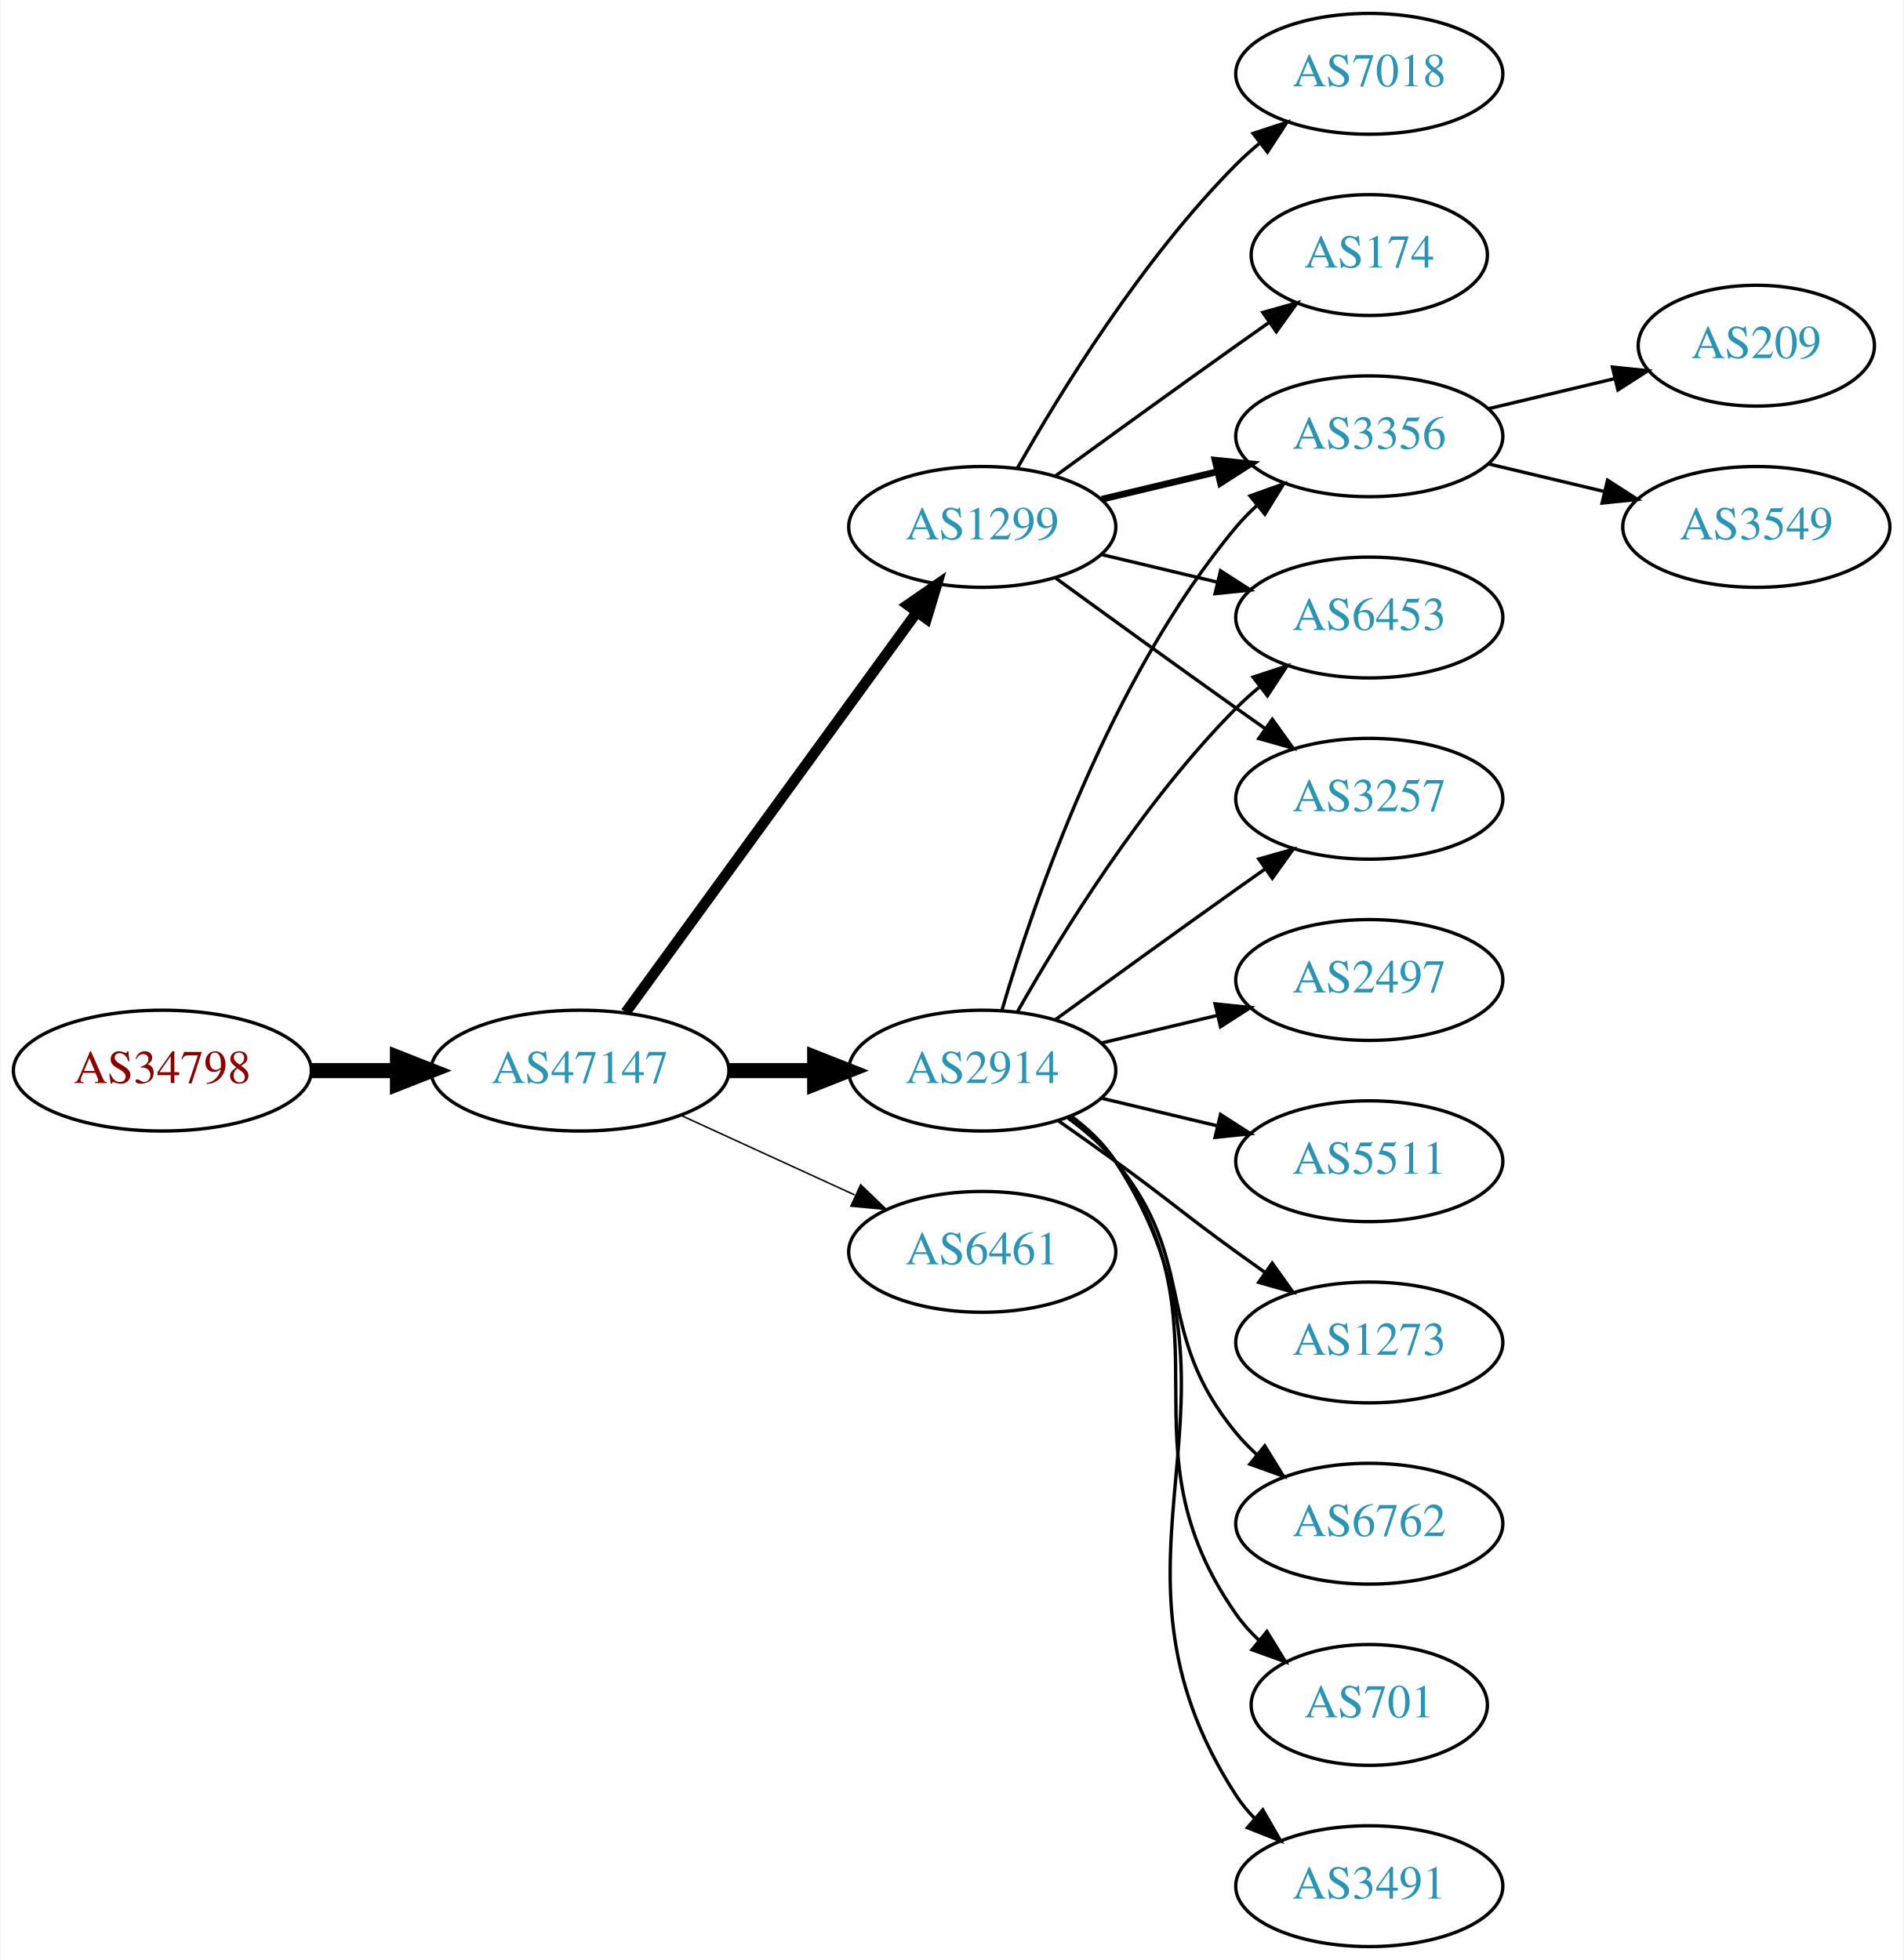
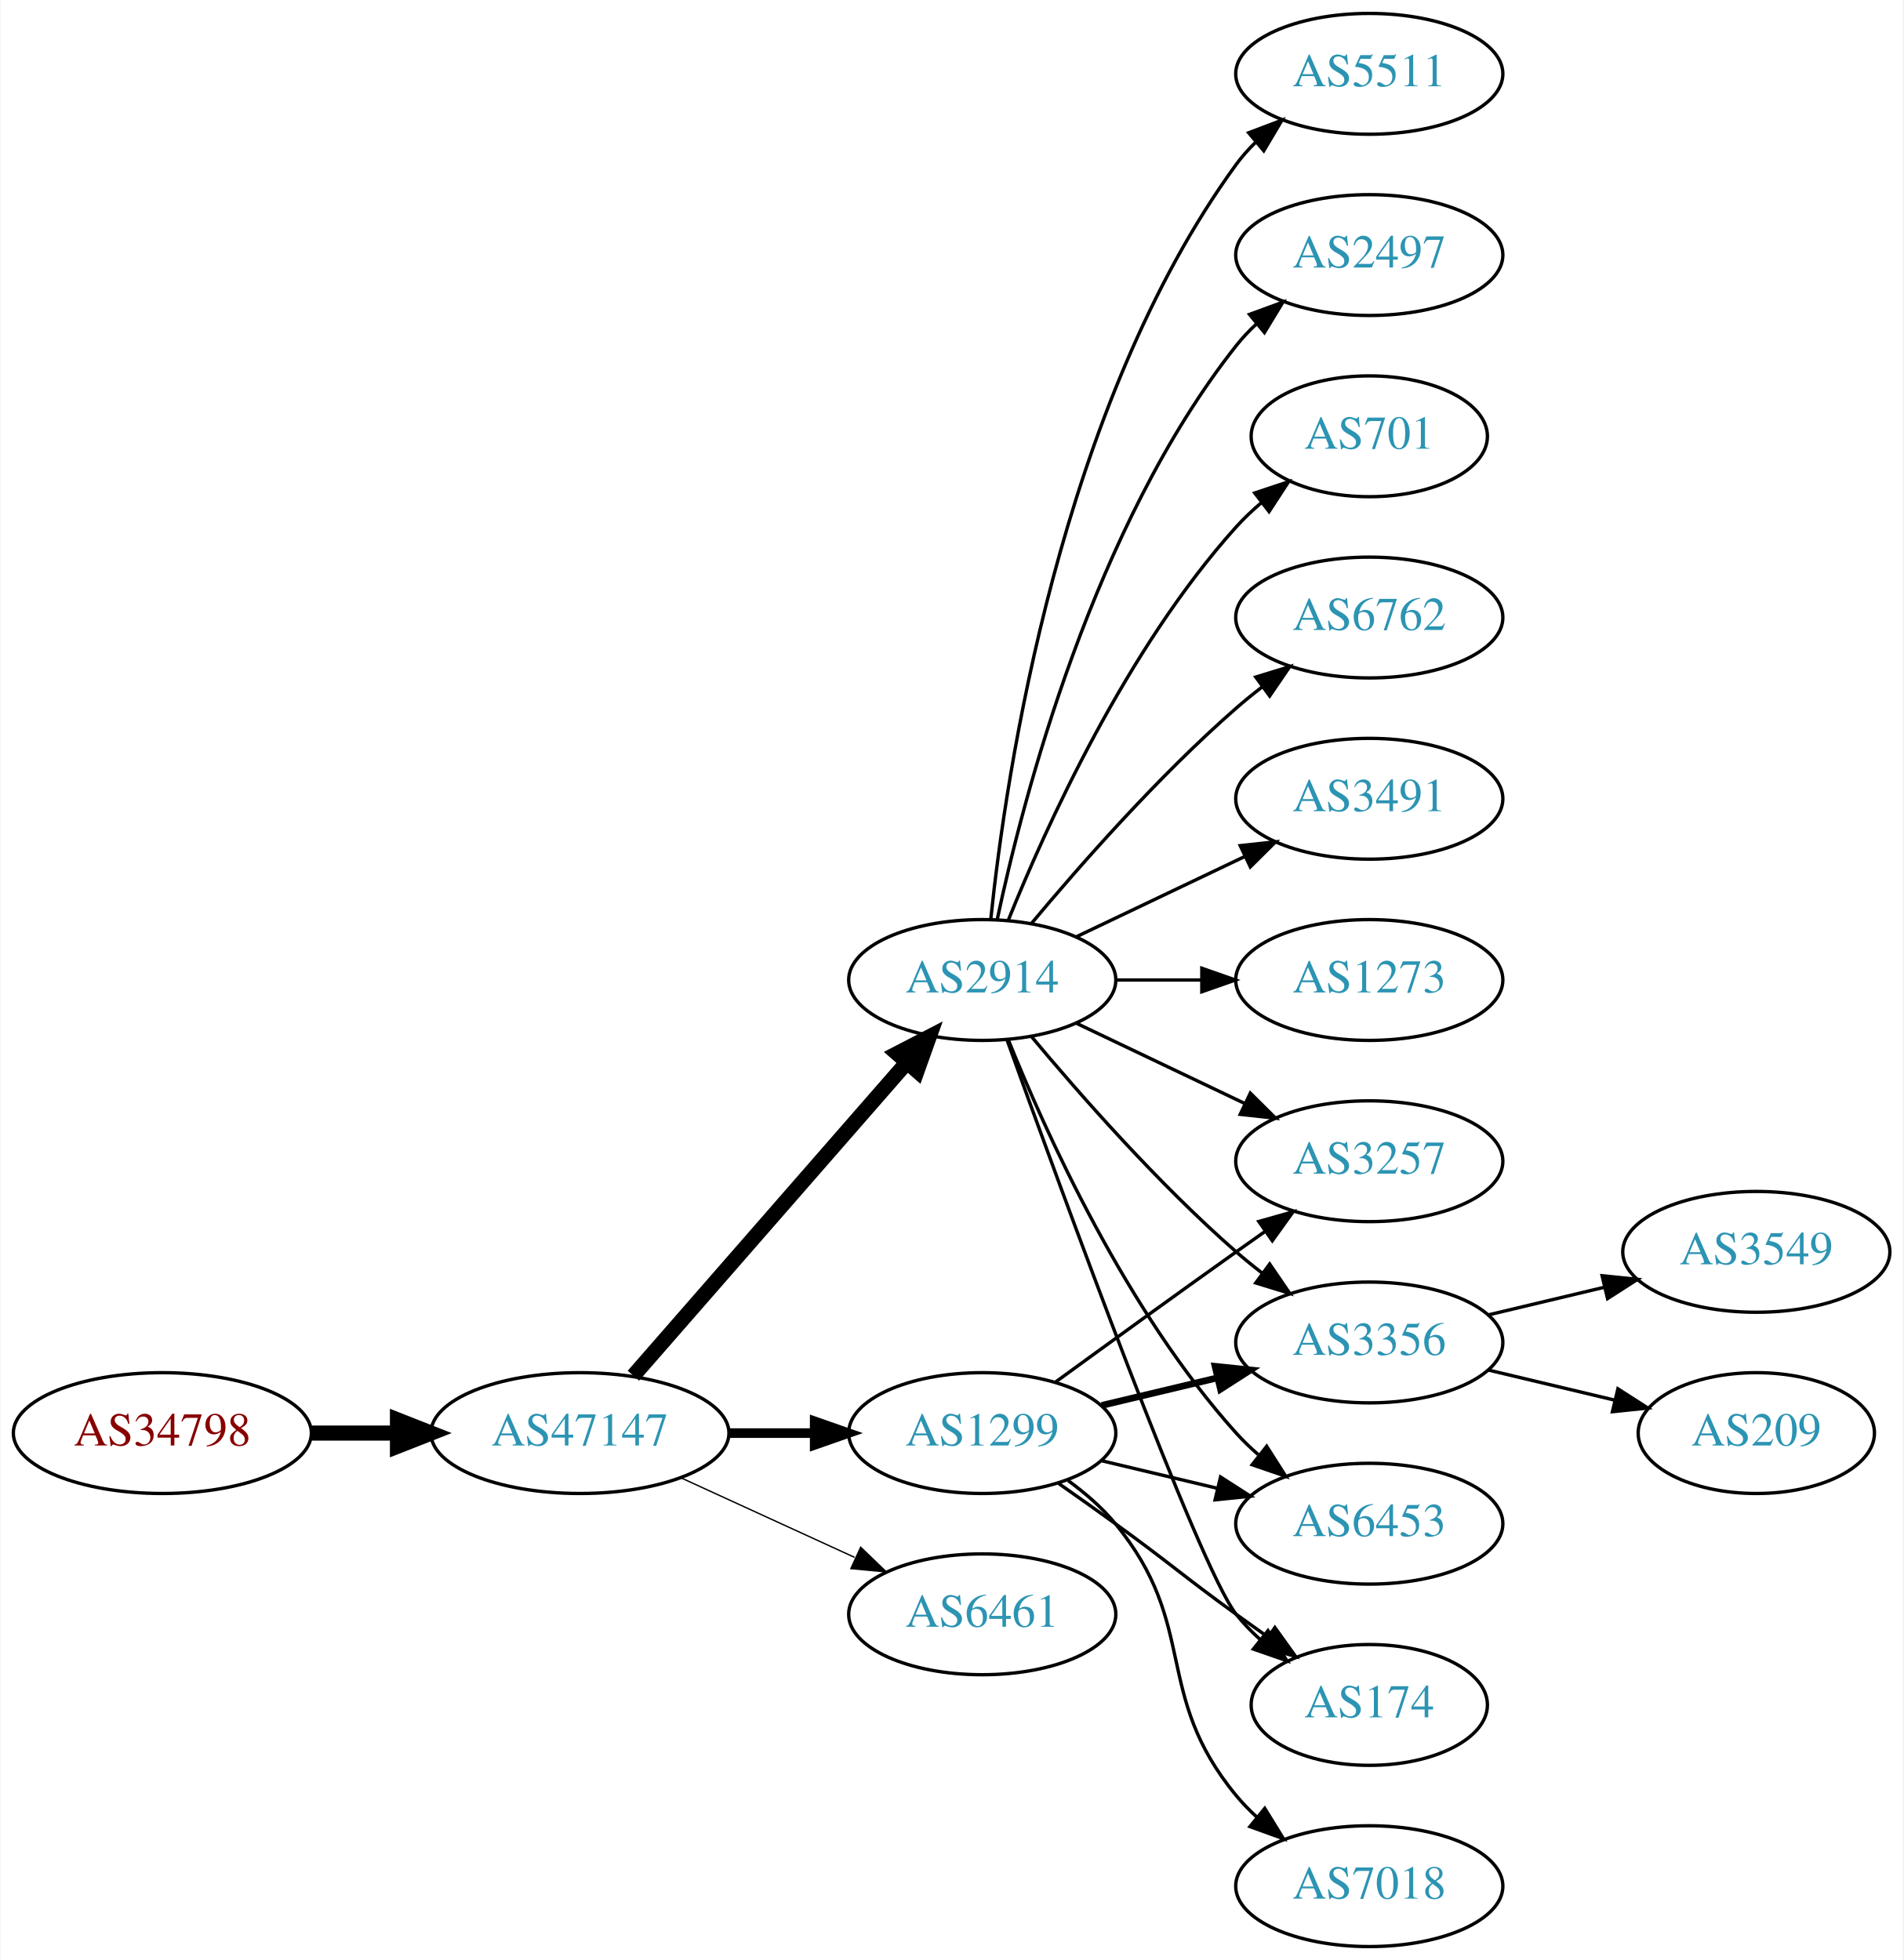
<svg xmlns="http://www.w3.org/2000/svg" xmlns:xlink="http://www.w3.org/1999/xlink" width="567pt" height="584pt" viewBox="0.00 0.00 566.66 584.00">
  <g id="graph0" class="graph" transform="scale(1 1) rotate(0) translate(4 580)">
    <polygon fill="white" stroke="none" points="-4,4 -4,-580 562.663,-580 562.663,4 -4,4" />
    <g id="node1" class="node">
      <g id="a_node1">
        <a xlink:href="/asn/34798" xlink:title="AS34798 ~ willhaben [AT]">
-           <ellipse fill="#ffffff" stroke="black" cx="44.196" cy="-261" rx="44.393" ry="18" />
-           <text text-anchor="middle" x="44.196" y="-257.3" font-family="Times,serif" font-size="14.00" fill="#880000">AS34798</text>
+           <ellipse fill="#ffffff" stroke="black" cx="44.196" cy="-153" rx="44.393" ry="18" />
+           <text text-anchor="middle" x="44.196" y="-149.3" font-family="Times,serif" font-size="14.00" fill="#880000">AS34798</text>
        </a>
      </g>
    </g>
    <g id="node2" class="node">
      <g id="a_node2">
        <a xlink:href="/asn/47147" xlink:title="AS47147 ~ ANEXIA Internetdienstleistungs GmbH [AT]">
-           <ellipse fill="#ffffff" stroke="black" cx="168.588" cy="-261" rx="44.393" ry="18" />
-           <text text-anchor="middle" x="168.588" y="-257.3" font-family="Times,serif" font-size="14.00" fill="#2c94b3">AS47147</text>
+           <ellipse fill="#ffffff" stroke="black" cx="168.588" cy="-153" rx="44.393" ry="18" />
+           <text text-anchor="middle" x="168.588" y="-149.3" font-family="Times,serif" font-size="14.00" fill="#2c94b3">AS47147</text>
        </a>
      </g>
    </g>
    <g id="edge1" class="edge">
-       <path fill="none" stroke="black" stroke-width="4.5" d="M88.692,-261C96.898,-261 105.569,-261 114.041,-261" />
-       <polygon fill="black" stroke="black" stroke-width="4.5" points="114.233,-264.938 124.233,-261 114.233,-257.063 114.233,-264.938" />
+       <path fill="none" stroke="black" stroke-width="4.5" d="M88.692,-153C96.898,-153 105.569,-153 114.041,-153" />
+       <polygon fill="black" stroke="black" stroke-width="4.5" points="114.233,-156.938 124.233,-153 114.233,-149.063 114.233,-156.938" />
    </g>
    <g id="node3" class="node">
      <g id="a_node3">
-         <a xlink:href="/asn/2914" xlink:title="AS2914 ~ NTT America, Inc. [US]">
-           <ellipse fill="#ffffff" stroke="black" cx="288.431" cy="-261" rx="39.794" ry="18" />
-           <text text-anchor="middle" x="288.431" y="-257.3" font-family="Times,serif" font-size="14.00" fill="#2c94b3">AS2914</text>
+         <a xlink:href="/asn/1299" xlink:title="AS1299 ~ Telia Carrier [EU]">
+           <ellipse fill="#ffffff" stroke="black" cx="288.431" cy="-153" rx="39.794" ry="18" />
+           <text text-anchor="middle" x="288.431" y="-149.3" font-family="Times,serif" font-size="14.00" fill="#2c94b3">AS1299</text>
        </a>
      </g>
    </g>
    <g id="edge2" class="edge">
-       <path fill="none" stroke="black" stroke-width="4.5" d="M212.799,-261C221.112,-261 229.875,-261 238.357,-261" />
-       <polygon fill="black" stroke="black" stroke-width="4.5" points="238.516,-264.938 248.516,-261 238.516,-257.063 238.516,-264.938" />
+       <path fill="none" stroke="black" stroke-width="2.864" d="M212.799,-153C221.112,-153 229.875,-153 238.357,-153" />
+       <polygon fill="black" stroke="black" stroke-width="2.864" points="238.516,-156.5 248.516,-153 238.516,-149.5 238.516,-156.5" />
    </g>
    <g id="node4" class="node">
      <g id="a_node4">
-         <a xlink:href="/asn/1299" xlink:title="AS1299 ~ Telia Carrier [EU]">
-           <ellipse fill="#ffffff" stroke="black" cx="288.431" cy="-423" rx="39.794" ry="18" />
-           <text text-anchor="middle" x="288.431" y="-419.3" font-family="Times,serif" font-size="14.00" fill="#2c94b3">AS1299</text>
+         <a xlink:href="/asn/2914" xlink:title="AS2914 ~ NTT America, Inc. [US]">
+           <ellipse fill="#ffffff" stroke="black" cx="288.431" cy="-288" rx="39.794" ry="18" />
+           <text text-anchor="middle" x="288.431" y="-284.3" font-family="Times,serif" font-size="14.00" fill="#2c94b3">AS2914</text>
        </a>
      </g>
    </g>
    <g id="edge3" class="edge">
-       <path fill="none" stroke="black" stroke-width="3.15" d="M182.199,-278.337C203.02,-306.96 244.683,-364.233 268.871,-397.486" />
-       <polygon fill="black" stroke="black" stroke-width="3.15" points="266.197,-399.76 274.91,-405.788 271.858,-395.642 266.197,-399.76" />
+       <path fill="none" stroke="black" stroke-width="4.5" d="M184.513,-170.098C205.056,-193.631 242.175,-236.155 265.771,-263.187" />
+       <polygon fill="black" stroke="black" stroke-width="4.5" points="263.085,-266.097 272.627,-271.041 269.017,-260.918 263.085,-266.097" />
    </g>
    <g id="node5" class="node">
      <g id="a_node5">
        <a xlink:href="/asn/6461" xlink:title="AS6461 ~ Zayo Bandwidth [US]">
-           <ellipse fill="#ffffff" stroke="black" cx="288.431" cy="-207" rx="39.794" ry="18" />
-           <text text-anchor="middle" x="288.431" y="-203.3" font-family="Times,serif" font-size="14.00" fill="#2c94b3">AS6461</text>
+           <ellipse fill="#ffffff" stroke="black" cx="288.431" cy="-99" rx="39.794" ry="18" />
+           <text text-anchor="middle" x="288.431" y="-95.3" font-family="Times,serif" font-size="14.00" fill="#2c94b3">AS6461</text>
        </a>
      </g>
    </g>
    <g id="edge4" class="edge">
-       <path fill="none" stroke="black" stroke-width="0.45" d="M198.718,-247.652C214.329,-240.498 233.727,-231.609 250.399,-223.97" />
-       <polygon fill="black" stroke="black" stroke-width="0.45" points="252.218,-226.986 259.851,-219.638 249.302,-220.622 252.218,-226.986" />
+       <path fill="none" stroke="black" stroke-width="0.409" d="M198.718,-139.652C214.329,-132.498 233.727,-123.609 250.399,-115.97" />
+       <polygon fill="black" stroke="black" stroke-width="0.409" points="252.218,-118.986 259.851,-111.638 249.302,-112.622 252.218,-118.986" />
    </g>
    <g id="node6" class="node">
      <g id="a_node6">
-         <a xlink:href="/asn/6762" xlink:title="AS6762 ~ TELECOM ITALIA SPARKLE S.p.A. [IT]">
+         <a xlink:href="/asn/174" xlink:title="AS174 ~ Cogent Communications [US]">
+           <ellipse fill="#ffffff" stroke="black" cx="403.724" cy="-72" rx="35.194" ry="18" />
+           <text text-anchor="middle" x="403.724" y="-68.3" font-family="Times,serif" font-size="14.00" fill="#2c94b3">AS174</text>
+         </a>
+       </g>
+     </g>
+     <g id="edge17" class="edge">
+       <path fill="none" stroke="black" d="M311.188,-137.991C316.722,-134.121 322.641,-129.936 328.077,-126 344.277,-114.271 347.877,-110.729 364.077,-99 367.106,-96.807 370.285,-94.537 373.463,-92.287" />
+       <polygon fill="black" stroke="black" points="375.606,-95.059 381.774,-86.445 371.58,-89.333 375.606,-95.059" />
+     </g>
+     <g id="node10" class="node">
+       <g id="a_node10">
+         <a xlink:href="/asn/3257" xlink:title="AS3257 ~ GTT [DE]">
+           <ellipse fill="#ffffff" stroke="black" cx="403.724" cy="-234" rx="39.794" ry="18" />
+           <text text-anchor="middle" x="403.724" y="-230.3" font-family="Times,serif" font-size="14.00" fill="#2c94b3">AS3257</text>
+         </a>
+       </g>
+     </g>
+     <g id="edge18" class="edge">
+       <path fill="none" stroke="black" d="M310.279,-168.222C325.213,-179.091 345.827,-194.025 364.077,-207 366.898,-209.005 369.841,-211.085 372.789,-213.159" />
+       <polygon fill="black" stroke="black" points="370.816,-216.05 381.013,-218.926 374.835,-210.319 370.816,-216.05" />
+     </g>
+     <g id="node13" class="node">
+       <g id="a_node13">
+         <a xlink:href="/asn/3356" xlink:title="AS3356 ~ Level 3 Parent, LLC [US]">
+           <ellipse fill="#ffffff" stroke="black" cx="403.724" cy="-180" rx="39.794" ry="18" />
+           <text text-anchor="middle" x="403.724" y="-176.3" font-family="Times,serif" font-size="14.00" fill="#2c94b3">AS3356</text>
+         </a>
+       </g>
+     </g>
+     <g id="edge16" class="edge">
+       <path fill="none" stroke="black" stroke-width="2" d="M324.038,-161.248C334.909,-163.838 347.064,-166.735 358.506,-169.462" />
+       <polygon fill="black" stroke="black" stroke-width="2" points="357.789,-172.889 368.328,-171.803 359.412,-166.08 357.789,-172.889" />
+     </g>
+     <g id="node15" class="node">
+       <g id="a_node15">
+         <a xlink:href="/asn/6453" xlink:title="AS6453 ~ TATA COMMUNICATIONS (AMERICA) INC [US]">
          <ellipse fill="#ffffff" stroke="black" cx="403.724" cy="-126" rx="39.794" ry="18" />
-           <text text-anchor="middle" x="403.724" y="-122.3" font-family="Times,serif" font-size="14.00" fill="#2c94b3">AS6762</text>
-         </a>
-       </g>
+           <text text-anchor="middle" x="403.724" y="-122.3" font-family="Times,serif" font-size="14.00" fill="#2c94b3">AS6453</text>
+         </a>
+       </g>
+     </g>
+     <g id="edge15" class="edge">
+       <path fill="none" stroke="black" d="M324.038,-144.752C334.909,-142.162 347.064,-139.265 358.506,-136.538" />
+       <polygon fill="black" stroke="black" points="359.412,-139.92 368.328,-134.197 357.789,-133.111 359.412,-139.92" />
+     </g>
+     <g id="node16" class="node">
+       <g id="a_node16">
+         <a xlink:href="/asn/7018" xlink:title="AS7018 ~ AT&amp;T Services, Inc. [US]">
+           <ellipse fill="#ffffff" stroke="black" cx="403.724" cy="-18" rx="39.794" ry="18" />
+           <text text-anchor="middle" x="403.724" y="-14.3" font-family="Times,serif" font-size="14.00" fill="#2c94b3">AS7018</text>
+         </a>
+       </g>
+     </g>
+     <g id="edge19" class="edge">
+       <path fill="none" stroke="black" d="M314.012,-138.844C319.106,-135.128 324.12,-130.799 328.077,-126 353.142,-95.606 339.013,-75.394 364.077,-45 365.932,-42.751 368.02,-40.604 370.238,-38.576" />
+       <polygon fill="black" stroke="black" points="372.587,-41.178 378.143,-32.156 368.174,-35.744 372.587,-41.178" />
    </g>
    <g id="edge5" class="edge">
-       <path fill="none" stroke="black" d="M314.012,-246.844C319.106,-243.128 324.12,-238.799 328.077,-234 353.142,-203.606 339.013,-183.394 364.077,-153 365.932,-150.75 368.02,-148.604 370.238,-146.576" />
-       <polygon fill="black" stroke="black" points="372.587,-149.177 378.143,-140.156 368.174,-143.744 372.587,-149.177" />
+       <path fill="none" stroke="black" d="M295.804,-270.175C311.745,-225.849 352.87,-113.188 364.077,-99 366.157,-96.367 368.562,-93.884 371.135,-91.572" />
+       <polygon fill="black" stroke="black" points="373.546,-94.126 379.198,-85.165 369.192,-88.646 373.546,-94.126" />
    </g>
    <g id="node7" class="node">
      <g id="a_node7">
-         <a xlink:href="/asn/3356" xlink:title="AS3356 ~ Level 3 Parent, LLC [US]">
-           <ellipse fill="#ffffff" stroke="black" cx="403.724" cy="-450" rx="39.794" ry="18" />
-           <text text-anchor="middle" x="403.724" y="-446.3" font-family="Times,serif" font-size="14.00" fill="#2c94b3">AS3356</text>
+         <a xlink:href="/asn/6762" xlink:title="AS6762 ~ TELECOM ITALIA SPARKLE S.p.A. [IT]">
+           <ellipse fill="#ffffff" stroke="black" cx="403.724" cy="-396" rx="39.794" ry="18" />
+           <text text-anchor="middle" x="403.724" y="-392.3" font-family="Times,serif" font-size="14.00" fill="#2c94b3">AS6762</text>
        </a>
      </g>
    </g>
    <g id="edge6" class="edge">
-       <path fill="none" stroke="black" d="M294.305,-279.002C303.619,-310.844 326.435,-377.981 364.077,-423 365.948,-425.237 368.046,-427.374 370.272,-429.396" />
-       <polygon fill="black" stroke="black" points="368.216,-432.234 378.191,-435.804 372.619,-426.793 368.216,-432.234" />
+       <path fill="none" stroke="black" d="M303.061,-304.817C317.343,-321.929 340.89,-348.745 364.077,-369 366.543,-371.154 369.182,-373.294 371.879,-375.372" />
+       <polygon fill="black" stroke="black" points="369.904,-378.264 380.033,-381.37 374.052,-372.625 369.904,-378.264" />
    </g>
    <g id="node8" class="node">
      <g id="a_node8">
-         <a xlink:href="/asn/701" xlink:title="AS701 ~ UUNET [US]">
-           <ellipse fill="#ffffff" stroke="black" cx="403.724" cy="-72" rx="35.194" ry="18" />
-           <text text-anchor="middle" x="403.724" y="-68.3" font-family="Times,serif" font-size="14.00" fill="#2c94b3">AS701</text>
+         <a xlink:href="/asn/3491" xlink:title="AS3491 ~ PCCW Global, Inc. [US]">
+           <ellipse fill="#ffffff" stroke="black" cx="403.724" cy="-342" rx="39.794" ry="18" />
+           <text text-anchor="middle" x="403.724" y="-338.3" font-family="Times,serif" font-size="14.00" fill="#2c94b3">AS3491</text>
        </a>
      </g>
    </g>
    <g id="edge7" class="edge">
-       <path fill="none" stroke="black" d="M314.59,-247.284C319.654,-243.545 324.51,-239.096 328.077,-234 363.691,-183.131 328.464,-149.869 364.077,-99 366.002,-96.251 368.301,-93.69 370.806,-91.327" />
-       <polygon fill="black" stroke="black" points="373.223,-93.873 378.767,-84.844 368.803,-88.445 373.223,-93.873" />
+       <path fill="none" stroke="black" d="M316.567,-300.934C331.561,-308.081 350.382,-317.052 366.605,-324.785" />
+       <polygon fill="black" stroke="black" points="365.276,-328.028 375.809,-329.171 368.288,-321.709 365.276,-328.028" />
    </g>
    <g id="node9" class="node">
      <g id="a_node9">
-         <a xlink:href="/asn/3491" xlink:title="AS3491 ~ PCCW Global, Inc. [US]">
-           <ellipse fill="#ffffff" stroke="black" cx="403.724" cy="-18" rx="39.794" ry="18" />
-           <text text-anchor="middle" x="403.724" y="-14.3" font-family="Times,serif" font-size="14.00" fill="#2c94b3">AS3491</text>
+         <a xlink:href="/asn/1273" xlink:title="AS1273 ~ Vodafone Group PLC [EU]">
+           <ellipse fill="#ffffff" stroke="black" cx="403.724" cy="-288" rx="39.794" ry="18" />
+           <text text-anchor="middle" x="403.724" y="-284.3" font-family="Times,serif" font-size="14.00" fill="#2c94b3">AS1273</text>
        </a>
      </g>
    </g>
    <g id="edge8" class="edge">
-       <path fill="none" stroke="black" d="M314.867,-247.47C319.917,-243.722 324.696,-239.221 328.077,-234 374.552,-162.222 317.602,-116.778 364.077,-45 365.662,-42.553 367.554,-40.263 369.637,-38.136" />
-       <polygon fill="black" stroke="black" points="372.006,-40.715 377.287,-31.53 367.431,-35.416 372.006,-40.715" />
-     </g>
-     <g id="node10" class="node">
-       <g id="a_node10">
-         <a xlink:href="/asn/2497" xlink:title="AS2497 ~ Internet Initiative Japan Inc. [JP]">
-           <ellipse fill="#ffffff" stroke="black" cx="403.724" cy="-288" rx="39.794" ry="18" />
-           <text text-anchor="middle" x="403.724" y="-284.3" font-family="Times,serif" font-size="14.00" fill="#2c94b3">AS2497</text>
-         </a>
-       </g>
+       <path fill="none" stroke="black" d="M328.103,-288C336.306,-288 345.07,-288 353.602,-288" />
+       <polygon fill="black" stroke="black" points="353.841,-291.5 363.841,-288 353.841,-284.5 353.841,-291.5" />
    </g>
    <g id="edge9" class="edge">
-       <path fill="none" stroke="black" d="M324.038,-269.248C334.909,-271.838 347.064,-274.735 358.506,-277.462" />
-       <polygon fill="black" stroke="black" points="357.789,-280.889 368.328,-279.803 359.412,-274.08 357.789,-280.889" />
+       <path fill="none" stroke="black" d="M316.567,-275.066C331.561,-267.919 350.382,-258.948 366.605,-251.215" />
+       <polygon fill="black" stroke="black" points="368.288,-254.291 375.809,-246.829 365.276,-247.972 368.288,-254.291" />
    </g>
    <g id="node11" class="node">
      <g id="a_node11">
        <a xlink:href="/asn/5511" xlink:title="AS5511 ~ Orange S.A. [FR]">
-           <ellipse fill="#ffffff" stroke="black" cx="403.724" cy="-234" rx="39.794" ry="18" />
-           <text text-anchor="middle" x="403.724" y="-230.3" font-family="Times,serif" font-size="14.00" fill="#2c94b3">AS5511</text>
+           <ellipse fill="#ffffff" stroke="black" cx="403.724" cy="-558" rx="39.794" ry="18" />
+           <text text-anchor="middle" x="403.724" y="-554.3" font-family="Times,serif" font-size="14.00" fill="#2c94b3">AS5511</text>
        </a>
      </g>
    </g>
    <g id="edge10" class="edge">
-       <path fill="none" stroke="black" d="M324.038,-252.752C334.909,-250.162 347.064,-247.265 358.506,-244.538" />
-       <polygon fill="black" stroke="black" points="359.412,-247.92 368.328,-242.197 357.789,-241.111 359.412,-247.92" />
+       <path fill="none" stroke="black" d="M290.988,-306.256C295.458,-349.303 311.591,-458.94 364.077,-531 365.794,-533.357 367.781,-535.581 369.931,-537.663" />
+       <polygon fill="black" stroke="black" points="367.794,-540.439 377.705,-544.183 372.292,-535.075 367.794,-540.439" />
    </g>
    <g id="node12" class="node">
      <g id="a_node12">
-         <a xlink:href="/asn/6453" xlink:title="AS6453 ~ TATA COMMUNICATIONS (AMERICA) INC [US]">
-           <ellipse fill="#ffffff" stroke="black" cx="403.724" cy="-396" rx="39.794" ry="18" />
-           <text text-anchor="middle" x="403.724" y="-392.3" font-family="Times,serif" font-size="14.00" fill="#2c94b3">AS6453</text>
+         <a xlink:href="/asn/2497" xlink:title="AS2497 ~ Internet Initiative Japan Inc. [JP]">
+           <ellipse fill="#ffffff" stroke="black" cx="403.724" cy="-504" rx="39.794" ry="18" />
+           <text text-anchor="middle" x="403.724" y="-500.3" font-family="Times,serif" font-size="14.00" fill="#2c94b3">AS2497</text>
        </a>
      </g>
    </g>
    <g id="edge11" class="edge">
-       <path fill="none" stroke="black" d="M298.891,-278.49C311.672,-301.096 336.105,-340.886 364.077,-369 366.188,-371.121 368.484,-373.188 370.87,-375.171" />
-       <polygon fill="black" stroke="black" points="369.122,-378.242 379.185,-381.556 373.385,-372.69 369.122,-378.242" />
-     </g>
-     <g id="node13" class="node">
-       <g id="a_node13">
-         <a xlink:href="/asn/3257" xlink:title="AS3257 ~ GTT [DE]">
-           <ellipse fill="#ffffff" stroke="black" cx="403.724" cy="-342" rx="39.794" ry="18" />
-           <text text-anchor="middle" x="403.724" y="-338.3" font-family="Times,serif" font-size="14.00" fill="#2c94b3">AS3257</text>
-         </a>
-       </g>
+       <path fill="none" stroke="black" d="M292.921,-306.16C300.552,-342.03 321.544,-423.155 364.077,-477 365.885,-479.288 367.937,-481.462 370.132,-483.51" />
+       <polygon fill="black" stroke="black" points="368.043,-486.323 377.992,-489.966 372.486,-480.914 368.043,-486.323" />
    </g>
    <g id="edge12" class="edge">
-       <path fill="none" stroke="black" d="M310.279,-276.222C325.213,-287.091 345.827,-302.025 364.077,-315 366.898,-317.005 369.841,-319.085 372.789,-321.159" />
-       <polygon fill="black" stroke="black" points="370.816,-324.05 381.013,-326.926 374.835,-318.319 370.816,-324.05" />
+       <path fill="none" stroke="black" d="M303.061,-271.183C317.343,-254.071 340.89,-227.255 364.077,-207 366.543,-204.846 369.182,-202.706 371.879,-200.628" />
+       <polygon fill="black" stroke="black" points="374.052,-203.375 380.033,-194.63 369.904,-197.736 374.052,-203.375" />
    </g>
    <g id="node14" class="node">
      <g id="a_node14">
-         <a xlink:href="/asn/1273" xlink:title="AS1273 ~ Vodafone Group PLC [EU]">
-           <ellipse fill="#ffffff" stroke="black" cx="403.724" cy="-180" rx="39.794" ry="18" />
-           <text text-anchor="middle" x="403.724" y="-176.3" font-family="Times,serif" font-size="14.00" fill="#2c94b3">AS1273</text>
+         <a xlink:href="/asn/701" xlink:title="AS701 ~ UUNET [US]">
+           <ellipse fill="#ffffff" stroke="black" cx="403.724" cy="-450" rx="35.194" ry="18" />
+           <text text-anchor="middle" x="403.724" y="-446.3" font-family="Times,serif" font-size="14.00" fill="#2c94b3">AS701</text>
        </a>
      </g>
    </g>
    <g id="edge13" class="edge">
-       <path fill="none" stroke="black" d="M311.188,-245.991C316.722,-242.121 322.641,-237.936 328.077,-234 344.277,-222.271 347.877,-218.729 364.077,-207 366.88,-204.971 369.812,-202.875 372.752,-200.79" />
-       <polygon fill="black" stroke="black" points="374.803,-203.627 380.967,-195.009 370.775,-197.903 374.803,-203.627" />
-     </g>
-     <g id="edge17" class="edge">
-       <path fill="none" stroke="black" stroke-width="2" d="M324.038,-431.248C334.909,-433.838 347.064,-436.735 358.506,-439.462" />
-       <polygon fill="black" stroke="black" stroke-width="2" points="357.789,-442.889 368.328,-441.803 359.412,-436.08 357.789,-442.889" />
-     </g>
-     <g id="edge18" class="edge">
-       <path fill="none" stroke="black" d="M324.038,-414.752C334.909,-412.162 347.064,-409.265 358.506,-406.538" />
-       <polygon fill="black" stroke="black" points="359.412,-409.92 368.328,-404.197 357.789,-403.111 359.412,-409.92" />
-     </g>
-     <g id="edge20" class="edge">
-       <path fill="none" stroke="black" d="M310.279,-407.778C325.213,-396.909 345.827,-381.975 364.077,-369 366.898,-366.995 369.841,-364.915 372.789,-362.841" />
-       <polygon fill="black" stroke="black" points="374.835,-365.681 381.013,-357.074 370.816,-359.95 374.835,-365.681" />
+       <path fill="none" stroke="black" d="M296.179,-305.787C307.23,-333.243 331.283,-386.578 364.077,-423 366.393,-425.572 368.998,-428.03 371.733,-430.343" />
+       <polygon fill="black" stroke="black" points="369.599,-433.117 379.656,-436.448 373.871,-427.572 369.599,-433.117" />
+     </g>
+     <g id="edge14" class="edge">
+       <path fill="none" stroke="black" d="M296.179,-270.213C307.23,-242.757 331.283,-189.422 364.077,-153 366.08,-150.776 368.298,-148.637 370.631,-146.603" />
+       <polygon fill="black" stroke="black" points="373.161,-149.065 378.85,-140.127 368.829,-143.567 373.161,-149.065" />
    </g>
    <g id="node17" class="node">
      <g id="a_node17">
-         <a xlink:href="/asn/174" xlink:title="AS174 ~ Cogent Communications [US]">
-           <ellipse fill="#ffffff" stroke="black" cx="403.724" cy="-504" rx="35.194" ry="18" />
-           <text text-anchor="middle" x="403.724" y="-500.3" font-family="Times,serif" font-size="14.00" fill="#2c94b3">AS174</text>
-         </a>
-       </g>
-     </g>
-     <g id="edge16" class="edge">
-       <path fill="none" stroke="black" d="M310.279,-438.222C325.213,-449.091 345.827,-464.025 364.077,-477 367.288,-479.282 370.657,-481.661 374.011,-484.018" />
-       <polygon fill="black" stroke="black" points="372.023,-486.899 382.222,-489.77 376.039,-481.166 372.023,-486.899" />
+         <a xlink:href="/asn/3549" xlink:title="AS3549 ~ Level 3 Parent, LLC [US]">
+           <ellipse fill="#ffffff" stroke="black" cx="519.017" cy="-207" rx="39.794" ry="18" />
+           <text text-anchor="middle" x="519.017" y="-203.3" font-family="Times,serif" font-size="14.00" fill="#2c94b3">AS3549</text>
+         </a>
+       </g>
+     </g>
+     <g id="edge20" class="edge">
+       <path fill="none" stroke="black" d="M439.331,-188.248C450.202,-190.838 462.357,-193.735 473.799,-196.462" />
+       <polygon fill="black" stroke="black" points="473.082,-199.889 483.621,-198.803 474.705,-193.08 473.082,-199.889" />
    </g>
    <g id="node18" class="node">
      <g id="a_node18">
-         <a xlink:href="/asn/7018" xlink:title="AS7018 ~ AT&amp;T Services, Inc. [US]">
-           <ellipse fill="#ffffff" stroke="black" cx="403.724" cy="-558" rx="39.794" ry="18" />
-           <text text-anchor="middle" x="403.724" y="-554.3" font-family="Times,serif" font-size="14.00" fill="#2c94b3">AS7018</text>
-         </a>
-       </g>
-     </g>
-     <g id="edge19" class="edge">
-       <path fill="none" stroke="black" d="M298.891,-440.49C311.672,-463.096 336.105,-502.886 364.077,-531 366.188,-533.121 368.484,-535.188 370.87,-537.171" />
-       <polygon fill="black" stroke="black" points="369.122,-540.242 379.185,-543.556 373.385,-534.69 369.122,-540.242" />
-     </g>
-     <g id="node15" class="node">
-       <g id="a_node15">
        <a xlink:href="/asn/209" xlink:title="AS209 ~ CenturyLink Communications, LLC [US]">
-           <ellipse fill="#ffffff" stroke="black" cx="519.017" cy="-477" rx="35.194" ry="18" />
-           <text text-anchor="middle" x="519.017" y="-473.3" font-family="Times,serif" font-size="14.00" fill="#2c94b3">AS209</text>
-         </a>
-       </g>
-     </g>
-     <g id="edge14" class="edge">
-       <path fill="none" stroke="black" d="M439.331,-458.248C451.125,-461.058 464.43,-464.229 476.698,-467.153" />
-       <polygon fill="black" stroke="black" points="476.164,-470.624 486.703,-469.537 477.787,-463.814 476.164,-470.624" />
-     </g>
-     <g id="node16" class="node">
-       <g id="a_node16">
-         <a xlink:href="/asn/3549" xlink:title="AS3549 ~ Level 3 Parent, LLC [US]">
-           <ellipse fill="#ffffff" stroke="black" cx="519.017" cy="-423" rx="39.794" ry="18" />
-           <text text-anchor="middle" x="519.017" y="-419.3" font-family="Times,serif" font-size="14.00" fill="#2c94b3">AS3549</text>
-         </a>
-       </g>
-     </g>
-     <g id="edge15" class="edge">
-       <path fill="none" stroke="black" d="M439.331,-441.752C450.202,-439.162 462.357,-436.265 473.799,-433.538" />
-       <polygon fill="black" stroke="black" points="474.705,-436.92 483.621,-431.197 473.082,-430.111 474.705,-436.92" />
+           <ellipse fill="#ffffff" stroke="black" cx="519.017" cy="-153" rx="35.194" ry="18" />
+           <text text-anchor="middle" x="519.017" y="-149.3" font-family="Times,serif" font-size="14.00" fill="#2c94b3">AS209</text>
+         </a>
+       </g>
+     </g>
+     <g id="edge21" class="edge">
+       <path fill="none" stroke="black" d="M439.331,-171.752C451.125,-168.942 464.43,-165.771 476.698,-162.847" />
+       <polygon fill="black" stroke="black" points="477.787,-166.186 486.703,-160.463 476.164,-159.376 477.787,-166.186" />
    </g>
  </g>
</svg>
